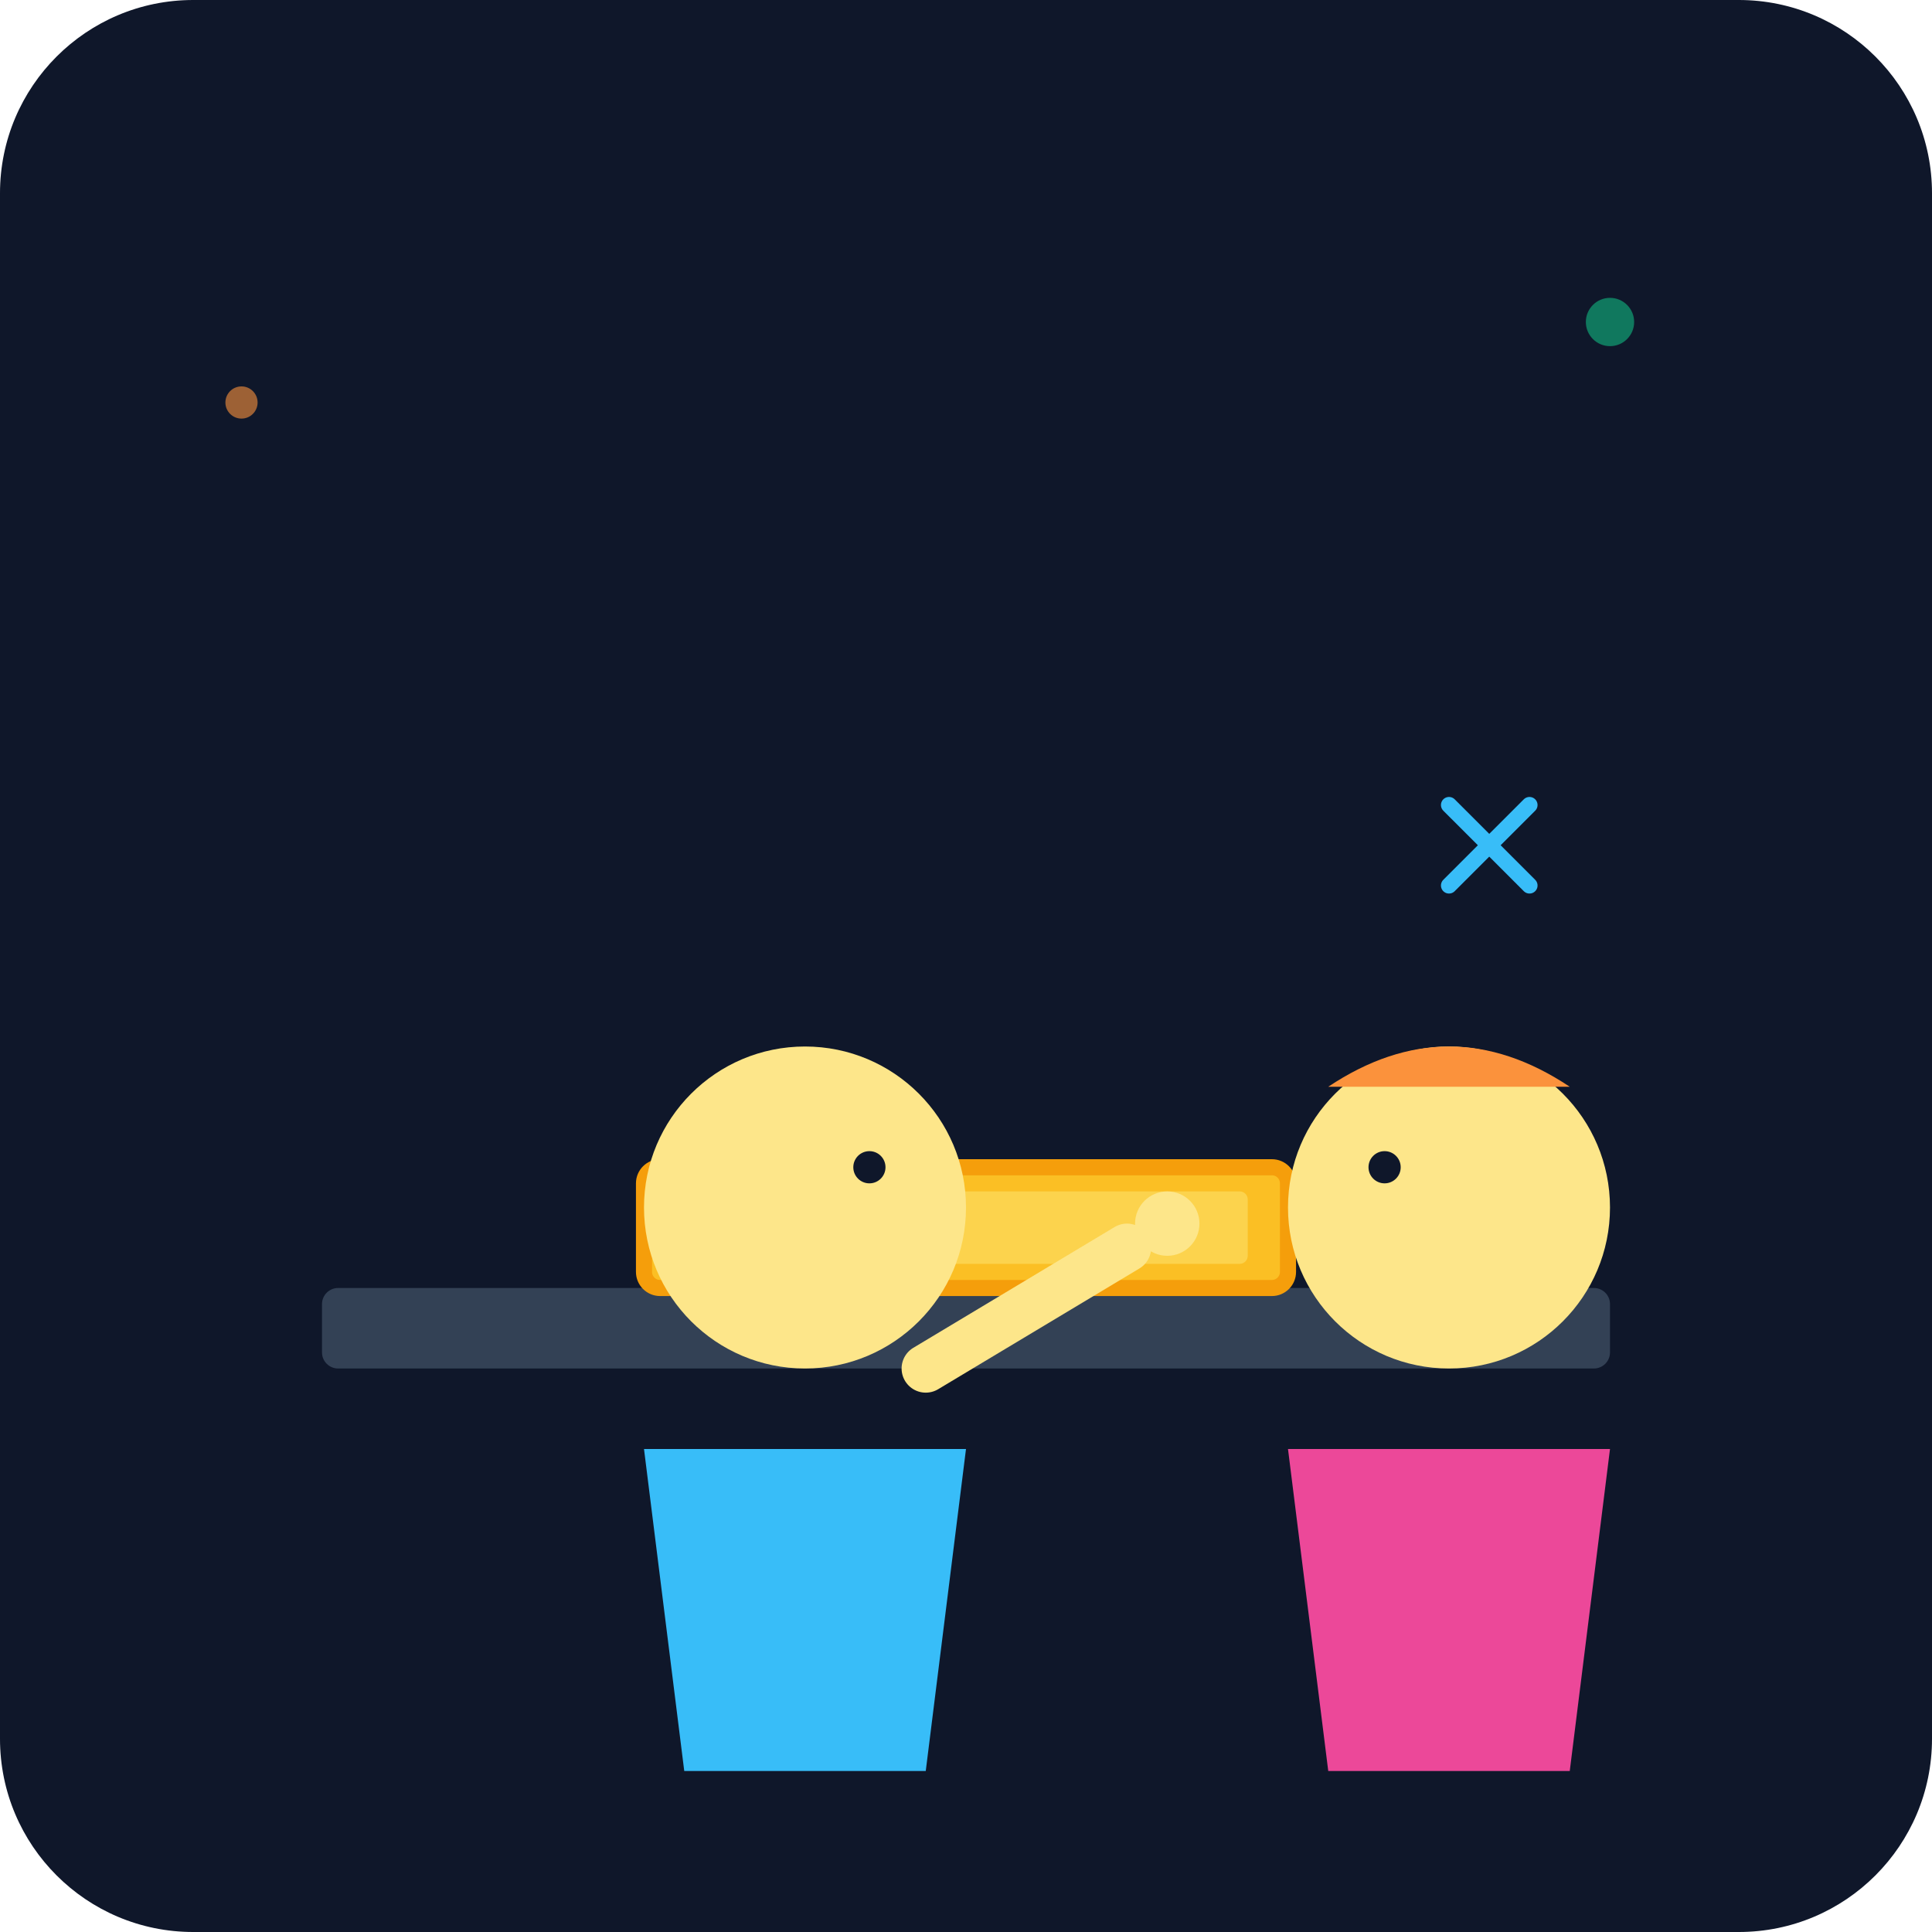
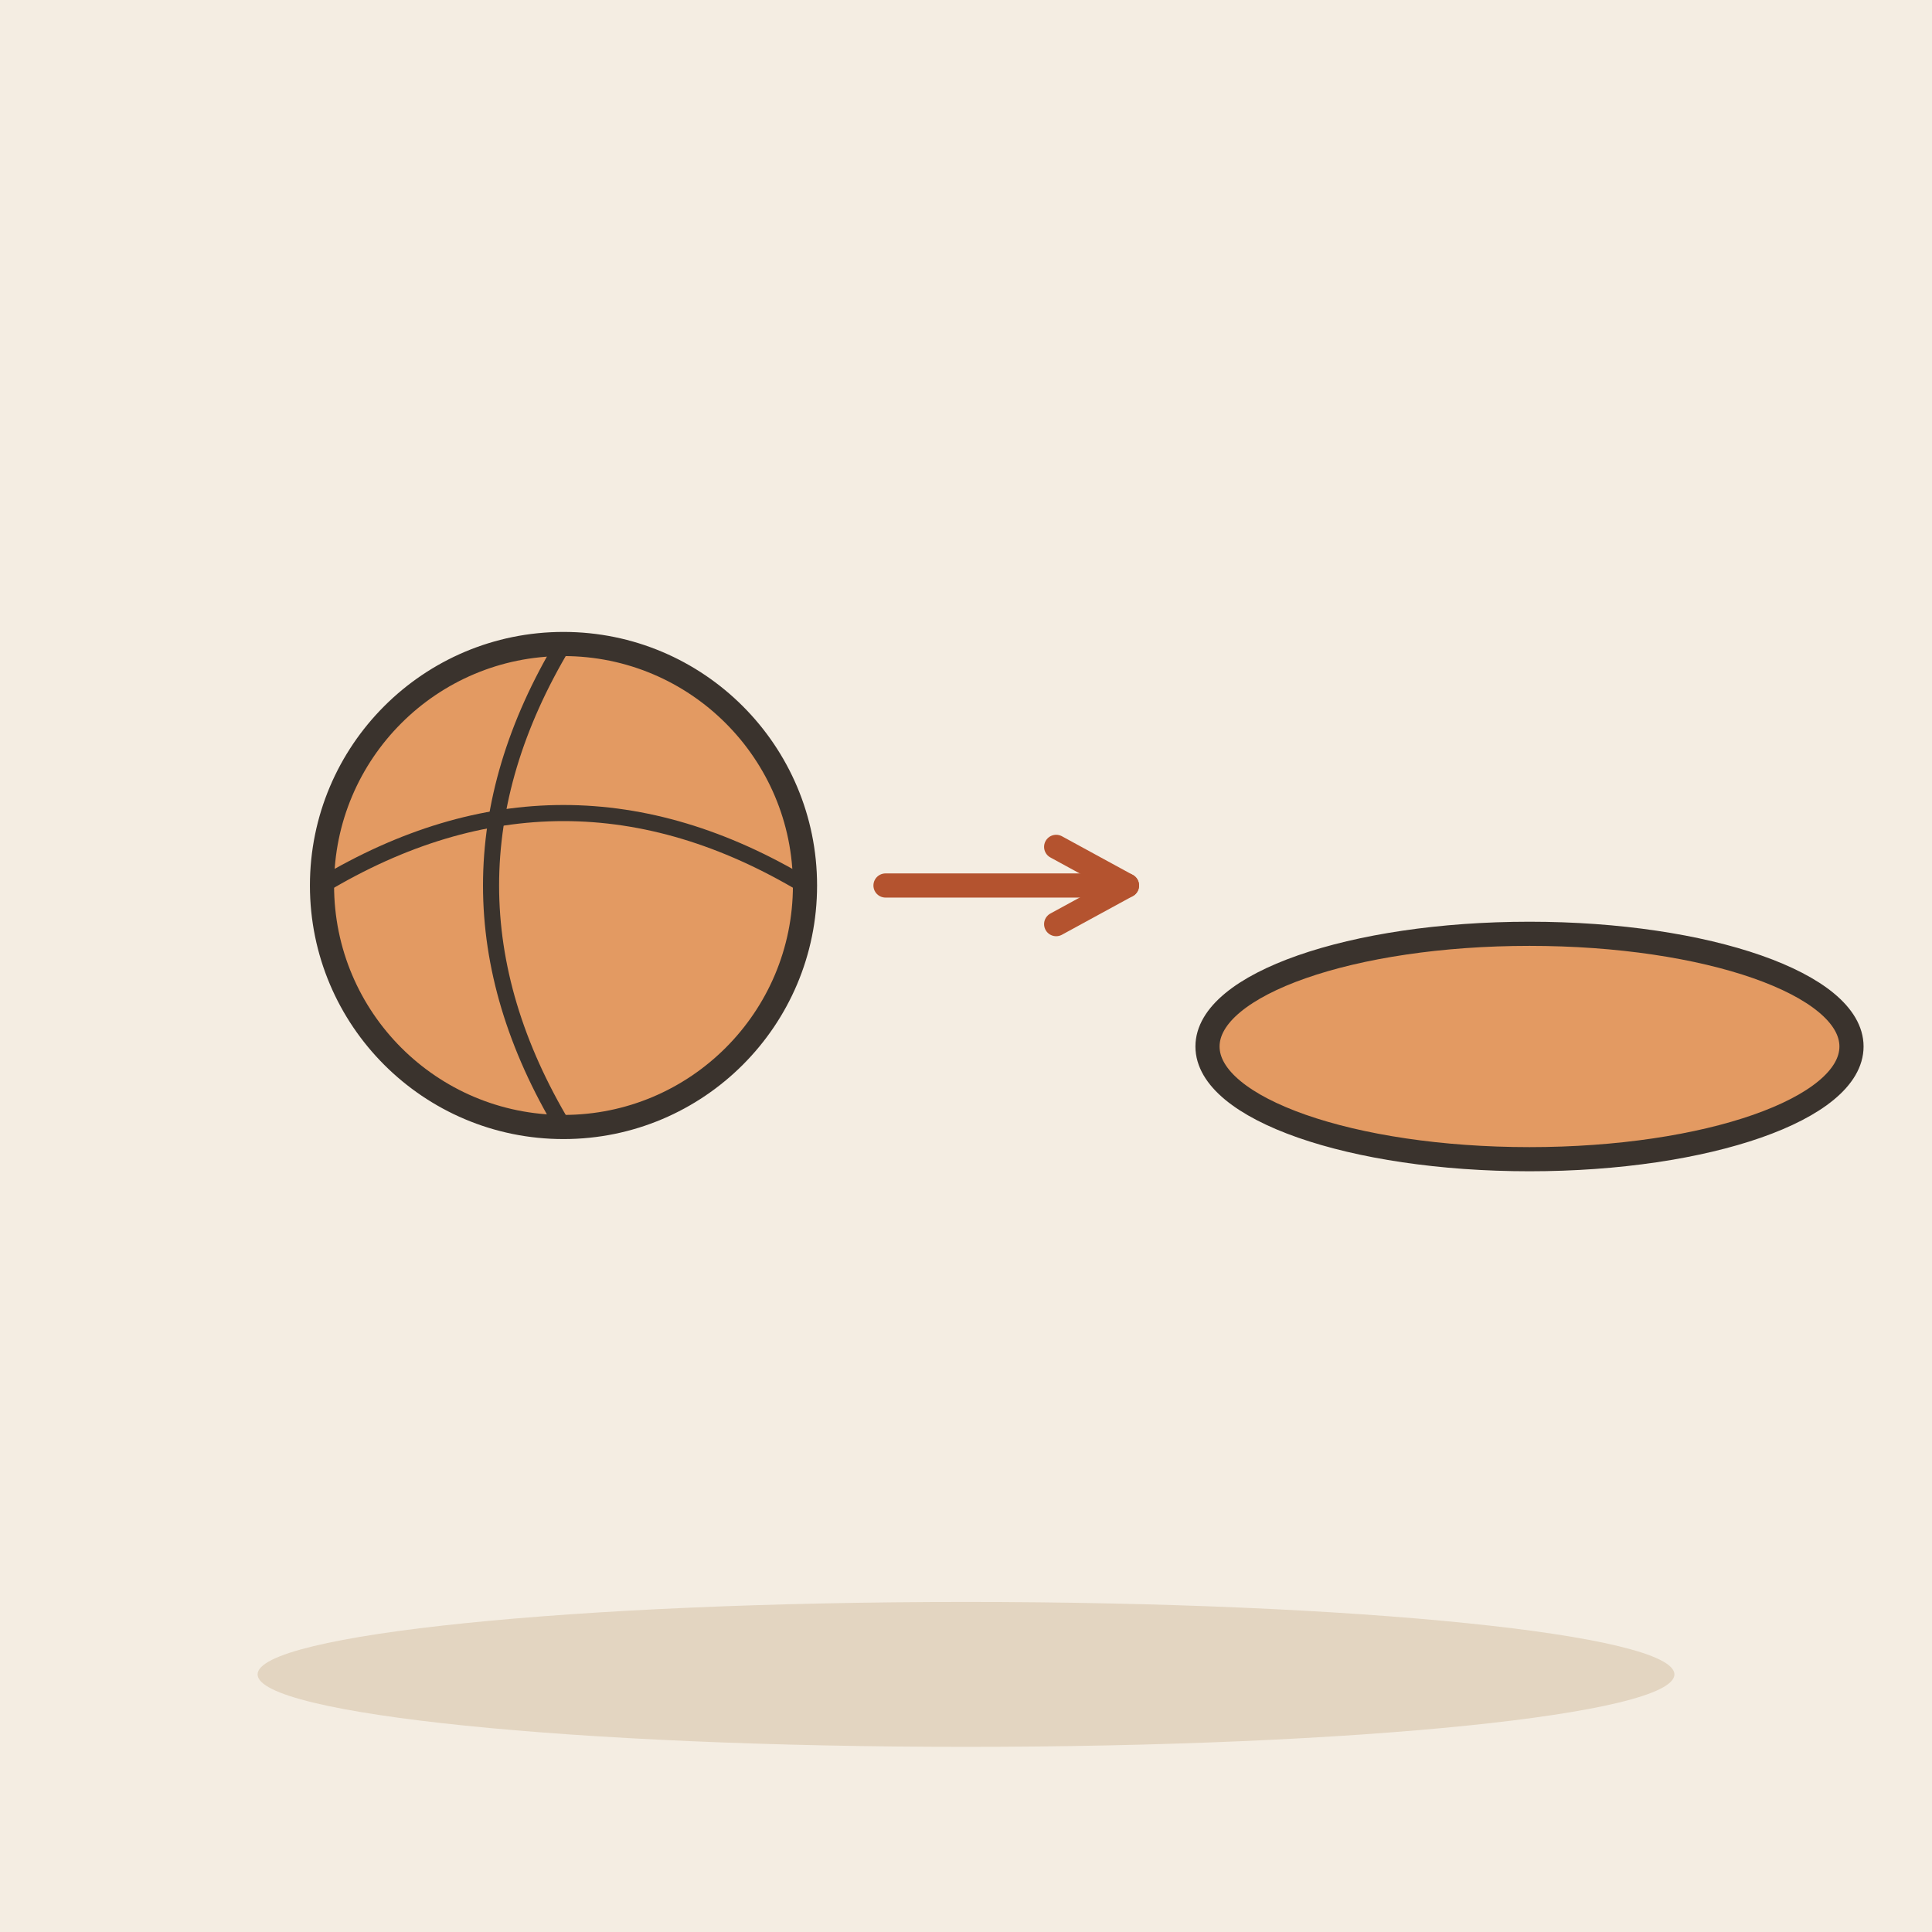
- <svg xmlns="http://www.w3.org/2000/svg" viewBox="0 0 240 240">
-   <defs>
-     <linearGradient id="bg" x1="0" y1="0" x2="0" y2="240">
-       <stop offset="0%" stop-color="#0f172a" />
-       <stop offset="100%" stop-color="#1e293b" />
-     </linearGradient>
-   </defs>
-   <rect width="240" height="240" rx="24" fill="url(#bg)" />
-   <rect x="40" y="160" width="160" height="10" rx="2" fill="#334155" />
-   <rect x="80" y="145" width="80" height="15" rx="2" fill="#fbbf24" stroke="#f59e0b" stroke-width="2" />
-   <rect x="85" y="148" width="70" height="9" rx="1" fill="#fcd34d" />
-   <g transform="translate(40, 60)">
-     <path d="M40 120 L80 120 L75 160 L45 160 Z" fill="#38bdf8" />
-     <circle cx="60" cy="90" r="20" fill="#fde68a" />
-     <circle cx="68" cy="85" r="2" fill="#0f172a" />
-     <path d="M75 110 L100 95" stroke="#fde68a" stroke-width="6" stroke-linecap="round" />
-     <circle cx="105" cy="92" r="4" fill="#fde68a" />
-   </g>
-   <g transform="translate(120, 70)">
-     <path d="M40 110 L80 110 L75 150 L45 150 Z" fill="#ec4899" />
-     <circle cx="60" cy="80" r="20" fill="#fde68a" />
-     <circle cx="52" cy="75" r="2" fill="#0f172a" />
-     <path d="M45 65 Q60 55 75 65" fill="#fb923c" />
-   </g>
-   <circle cx="200" cy="40" r="3" fill="#10b981" opacity="0.6" />
-   <circle cx="30" cy="50" r="2" fill="#fb923c" opacity="0.6" />
-   <path d="M180 100 L190 110 M190 100 L180 110" stroke="#38bdf8" stroke-width="2" stroke-linecap="round" />
+ <svg xmlns="http://www.w3.org/2000/svg" viewBox="0 0 240 240" data-style="editorial">
+   <rect width="240" height="240" fill="#F4EDE2" />
+   <ellipse cx="120" cy="208" rx="88" ry="9" fill="#E3D5C1" />
+   <circle cx="70" cy="110" r="30" fill="#E39A62" stroke="#3A332D" stroke-width="3" stroke-linecap="round" stroke-linejoin="round" />
+   <path d="M40 110Q70 92 100 110" fill="none" stroke="#3A332D" stroke-width="2" stroke-linecap="round" stroke-linejoin="round" />
+   <path d="M70 80Q52 110 70 140" fill="none" stroke="#3A332D" stroke-width="2" stroke-linecap="round" stroke-linejoin="round" />
+   <path d="M110 110L140 110" stroke="#B4532F" stroke-width="3" stroke-linecap="round" fill="none" />
+   <path d="M131.2 114.8L140 110L131.2 105.2" fill="none" stroke="#B4532F" stroke-width="3" stroke-linecap="round" stroke-linejoin="round" />
+   <ellipse cx="190" cy="130" rx="40" ry="14" fill="#E39A62" stroke="#3A332D" stroke-width="3" stroke-linecap="round" stroke-linejoin="round" />
</svg>
